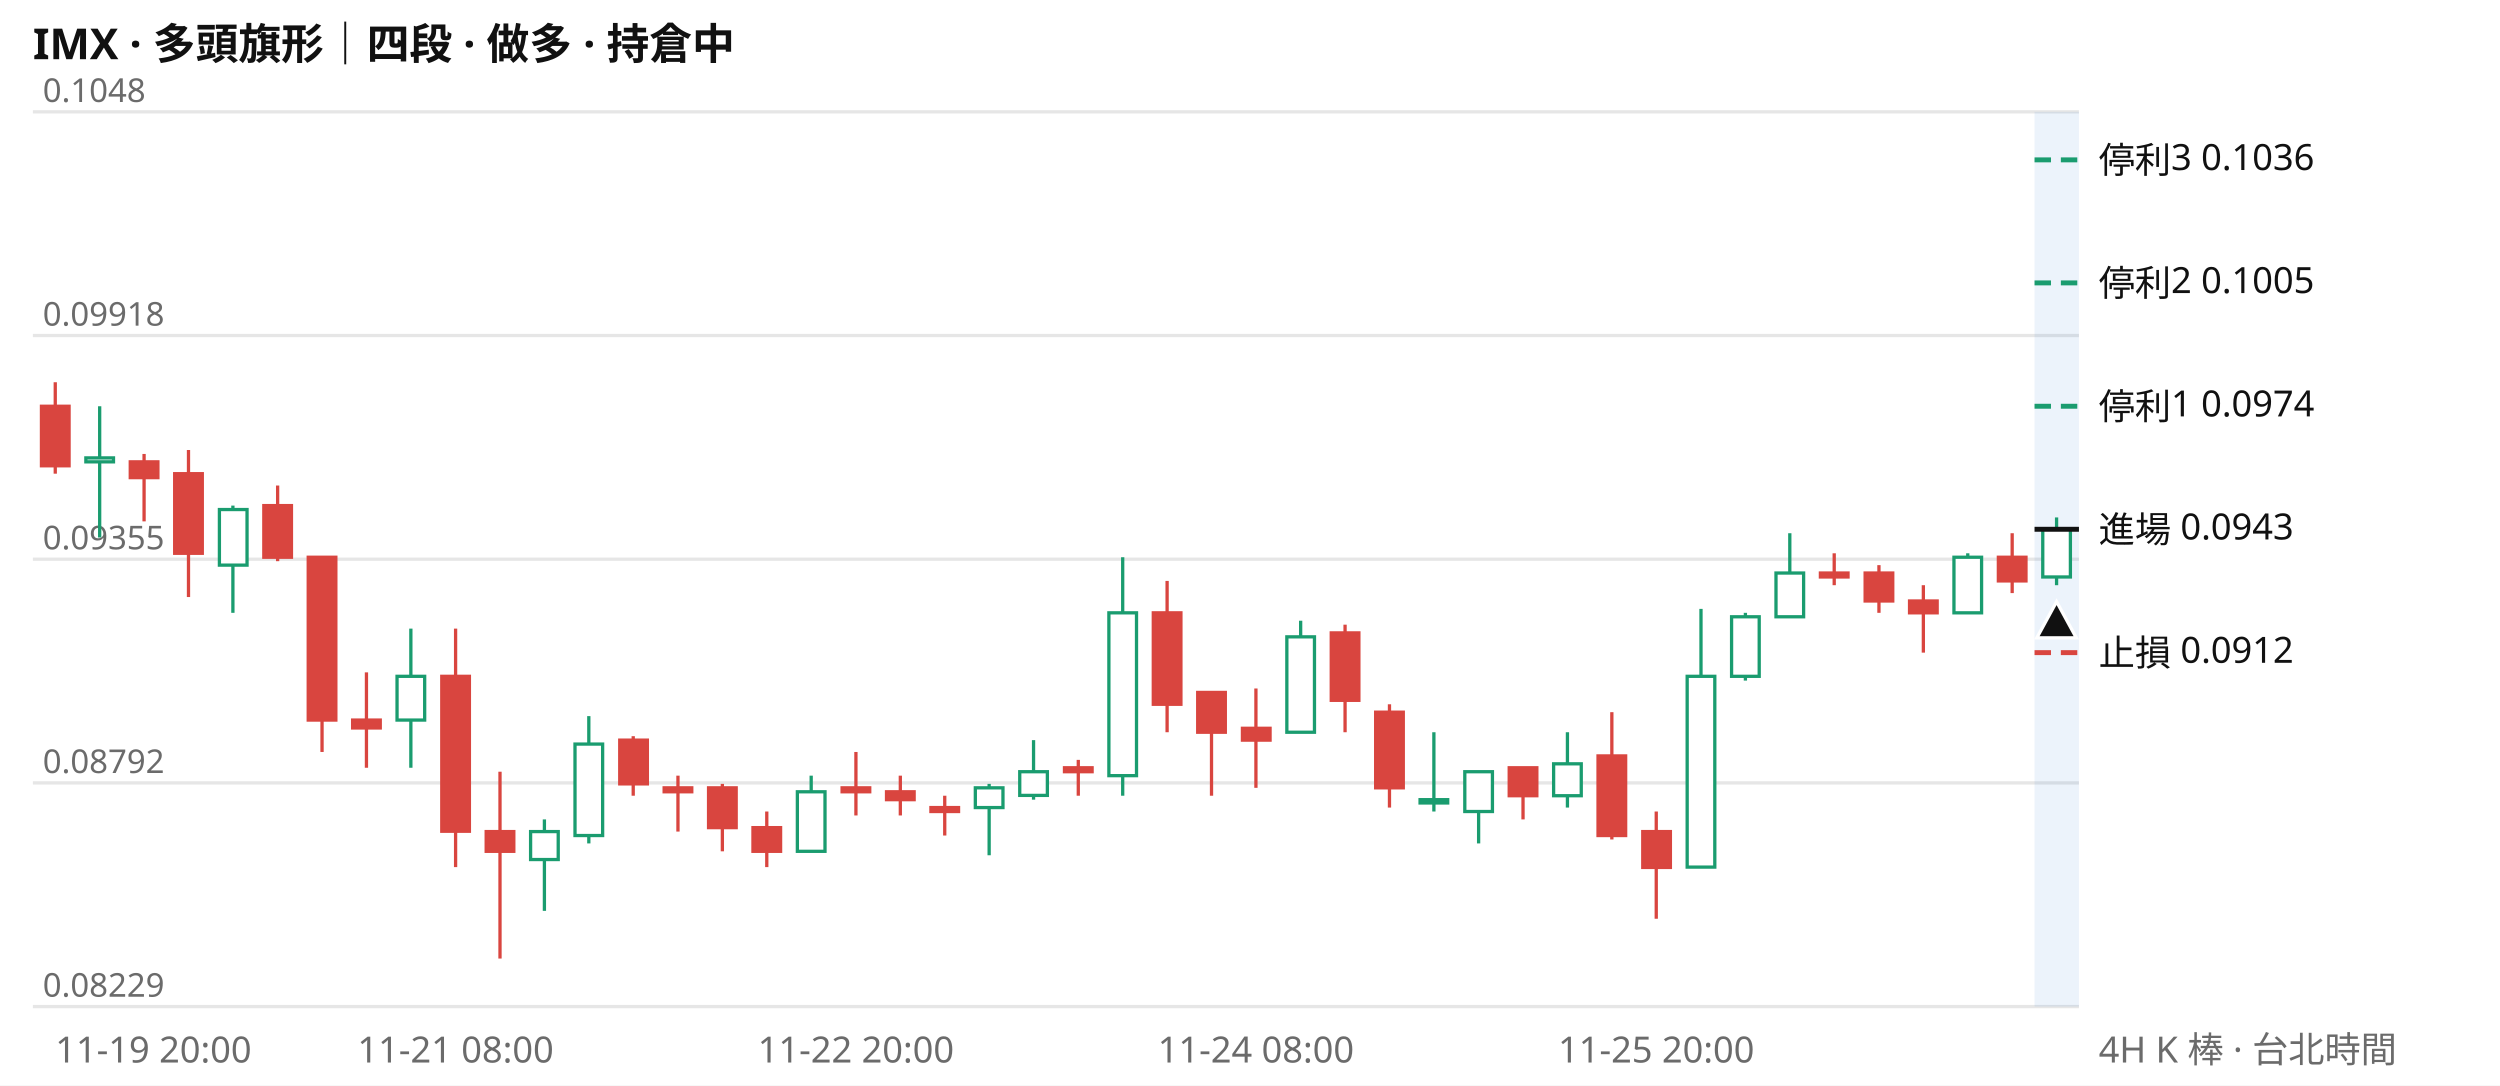
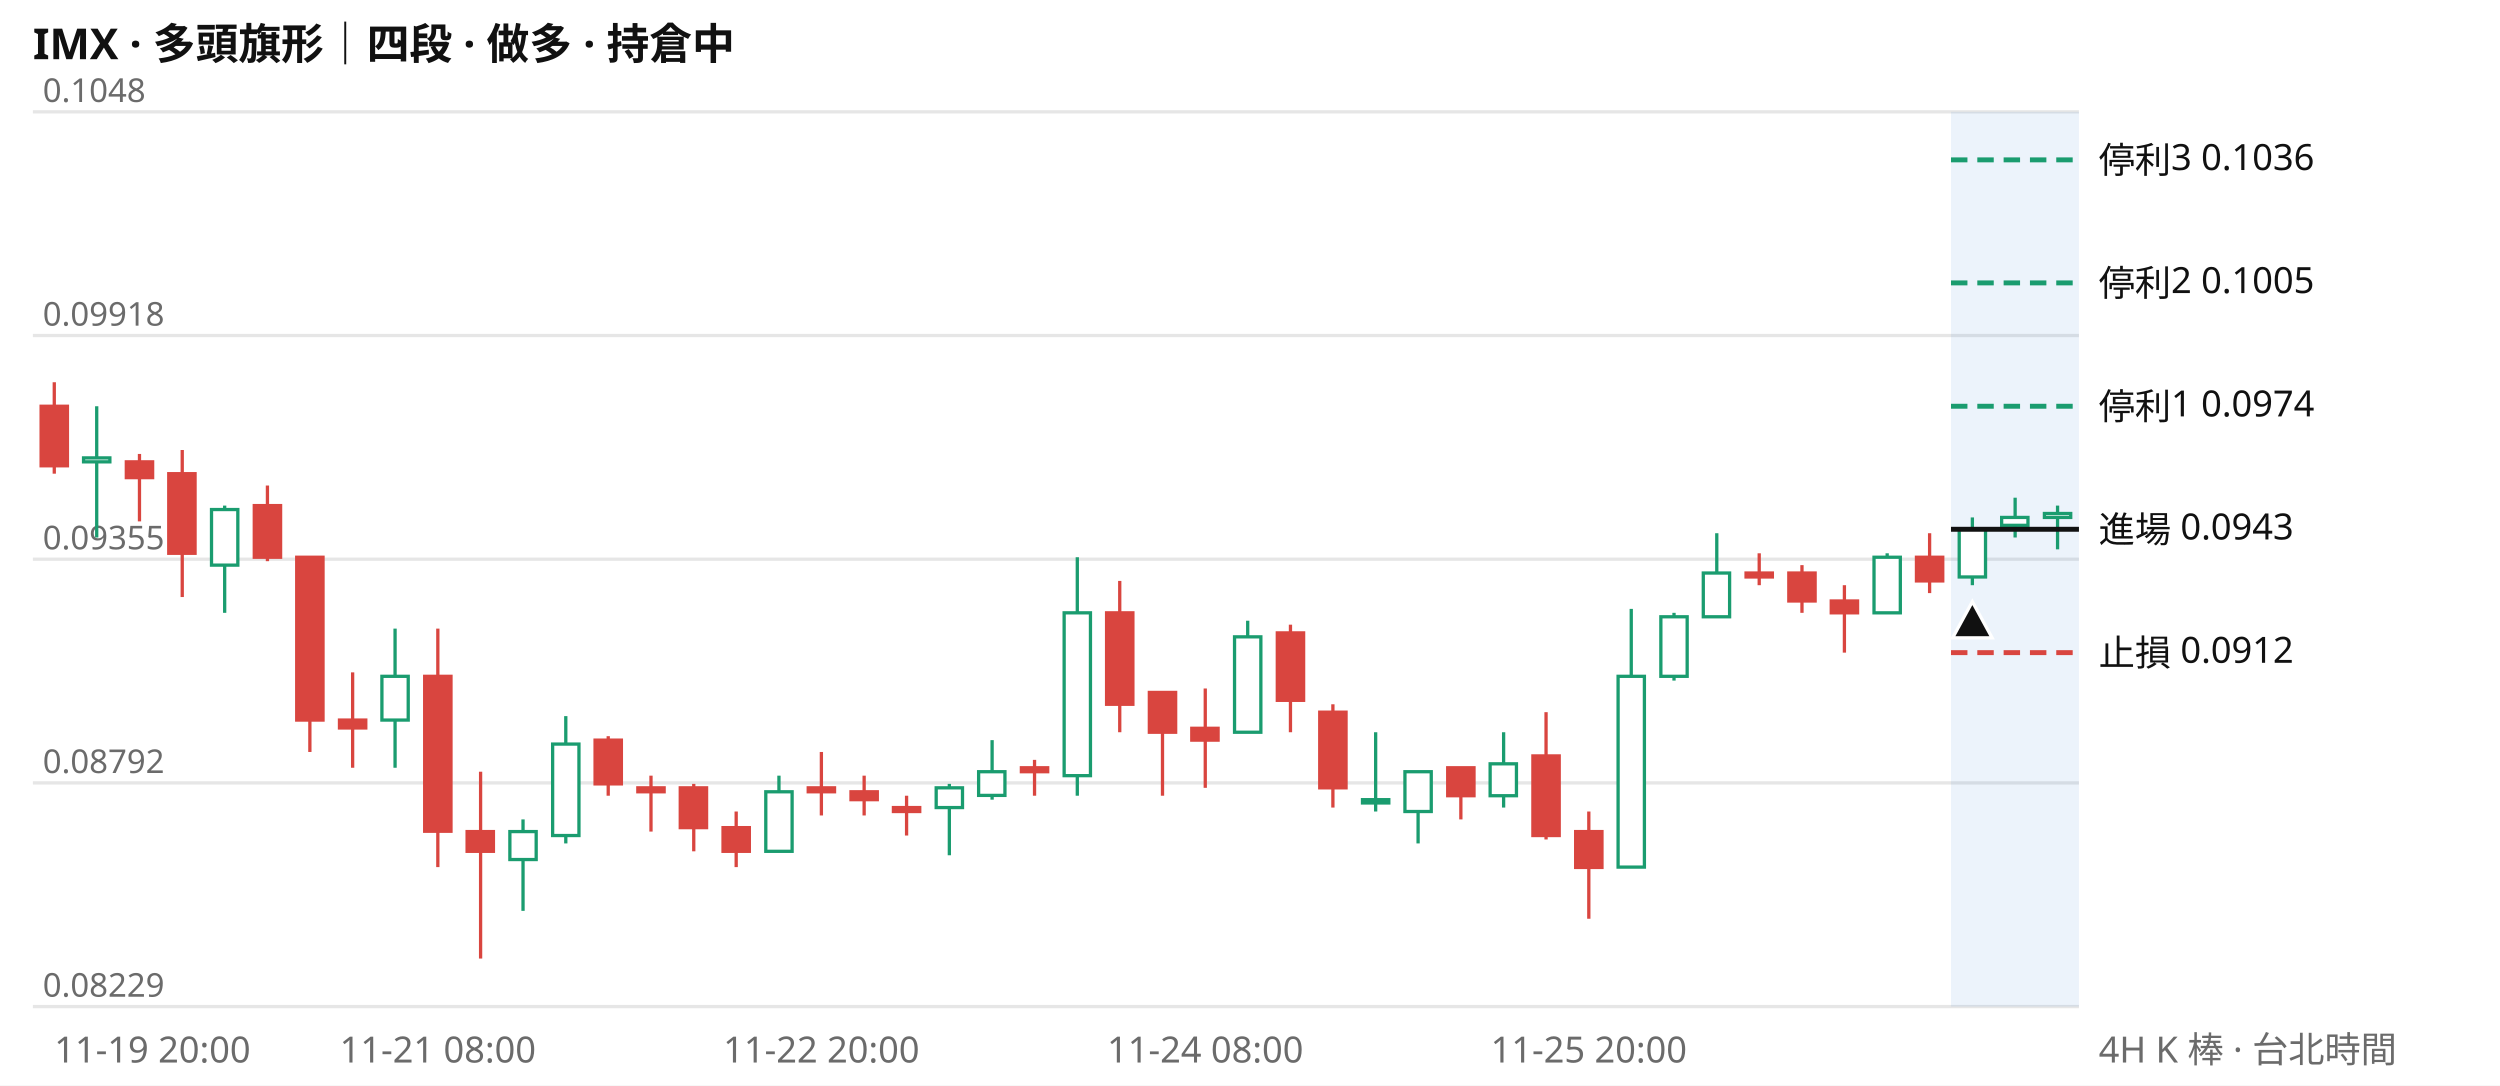
<svg xmlns="http://www.w3.org/2000/svg" viewBox="0 0 760 330" width="760" height="330" font-family="system-ui,Segoe UI,Microsoft JhengHei,sans-serif" font-size="11">
  <rect width="760" height="330" fill="#ffffff" />
  <text x="10" y="18" font-size="13" font-weight="600" fill="#111111">IMX · 多頭旗形｜四段 · 做多 · 持倉中</text>
  <line x1="10" x2="632" y1="306.0" y2="306.0" stroke="#e6e6e6" />
  <text x="13" y="303.0" fill="#6b6b6b" font-size="10">0.08229</text>
  <line x1="10" x2="632" y1="238.0" y2="238.0" stroke="#e6e6e6" />
  <text x="13" y="235.0" fill="#6b6b6b" font-size="10">0.08792</text>
  <line x1="10" x2="632" y1="170.0" y2="170.0" stroke="#e6e6e6" />
  <text x="13" y="167.0" fill="#6b6b6b" font-size="10">0.09355</text>
  <line x1="10" x2="632" y1="102.0" y2="102.0" stroke="#e6e6e6" />
  <text x="13" y="99.0" fill="#6b6b6b" font-size="10">0.09918</text>
  <line x1="10" x2="632" y1="34.0" y2="34.0" stroke="#e6e6e6" />
  <text x="13" y="31.0" fill="#6b6b6b" font-size="10">0.1048</text>
-   <rect x="618.5" y="34" width="13.5" height="272" fill="#2a78d6" opacity="0.09" />
-   <path d="M30.3 123.5V163.4M70.8 153.7V186.3M124.9 191.1V233.4M165.5 249.1V276.9M179.0 217.7V256.4M246.6 235.8V258.8M300.7 238.3V260.0M314.2 225.0V243.1M341.3 169.4V241.9M395.4 188.7V222.6M435.9 222.6V246.7M449.5 234.6V256.4M476.5 222.6V245.5M517.1 185.1V263.6M530.6 186.3V206.9M544.1 162.1V187.5M598.2 168.2V186.3M625.2 157.3V177.9" stroke="#1a9c6f" fill="none" />
-   <path d="M16.8 116.2V144.0M43.8 138.0V158.5M57.3 136.8V181.5M84.4 147.6V170.6M97.9 169.4V228.6M111.4 204.4V233.4M138.5 191.1V263.6M152.0 234.6V291.4M192.5 223.8V241.9M206.1 235.8V252.8M219.6 238.3V258.8M233.1 246.7V263.6M260.2 228.6V247.9M273.7 235.8V247.9M287.2 241.9V254.0M327.8 231.0V241.9M354.8 176.6V222.6M368.3 210.5V241.9M381.8 209.3V239.5M408.9 189.9V222.6M422.4 214.1V245.5M463.0 233.4V249.1M490.0 216.5V255.2M503.5 246.7V279.3M557.6 168.2V177.9M571.2 171.8V186.3M584.7 177.9V198.4M611.7 162.1V180.3" stroke="#d9453f" fill="none" />
-   <path d="M26.1 139.2h8.4v1.2h-8.4zM66.7 154.9h8.4v16.9h-8.4zM120.7 205.6h8.4v13.3h-8.4zM161.3 252.8h8.4v8.5h-8.4zM174.8 226.2h8.4v27.8h-8.4zM242.4 240.7h8.4v18.1h-8.4zM296.5 239.5h8.4v6.0h-8.4zM310.0 234.6h8.4v7.2h-8.4zM337.1 186.3h8.4v49.5h-8.4zM391.2 193.6h8.4v29.0h-8.4zM431.7 243.1h8.4v1.0h-8.4zM445.3 234.6h8.4v12.1h-8.4zM472.3 232.2h8.4v9.7h-8.4zM512.9 205.6h8.4v58.0h-8.4zM526.4 187.5h8.4v18.1h-8.4zM539.9 174.2h8.4v13.3h-8.4zM594.0 169.4h8.4v16.9h-8.4zM621.0 160.9h8.4v14.5h-8.4z" stroke="#1a9c6f" fill="#ffffff" />
-   <path d="M12.6 123.5h8.4v18.1h-8.4zM39.6 140.4h8.4v4.8h-8.4zM53.1 144.0h8.4v24.2h-8.4zM80.2 153.7h8.4v15.7h-8.4zM93.7 169.4h8.4v49.5h-8.4zM107.2 218.9h8.4v2.4h-8.4zM134.3 205.6h8.4v47.1h-8.4zM147.8 252.8h8.4v6.0h-8.4zM188.4 225.0h8.4v13.3h-8.4zM201.9 239.5h8.4v1.2h-8.4zM215.4 239.5h8.4v12.1h-8.4zM228.9 251.6h8.4v7.2h-8.4zM256.0 239.5h8.4v1.2h-8.4zM269.5 240.7h8.4v2.4h-8.4zM283.0 245.5h8.4v1.2h-8.4zM323.6 233.4h8.4v1.2h-8.4zM350.6 186.3h8.4v27.8h-8.4zM364.1 210.5h8.4v12.1h-8.4zM377.7 221.4h8.4v3.6h-8.4zM404.7 192.4h8.4v20.5h-8.4zM418.2 216.5h8.4v23.0h-8.4zM458.8 233.4h8.4v8.5h-8.4zM485.8 229.8h8.4v24.2h-8.4zM499.4 252.8h8.4v10.9h-8.4zM553.4 174.2h8.4v1.2h-8.4zM567.0 174.2h8.4v8.5h-8.4zM580.5 182.7h8.4v3.6h-8.4zM607.5 169.4h8.4v7.2h-8.4z" stroke="#d9453f" fill="#d9453f" />
-   <line x1="618.5" x2="632" y1="48.6" y2="48.6" stroke="#1a9c6f" stroke-width="1.5" stroke-dasharray="5 3" />
+   <rect x="593.1" y="34" width="38.9" height="272" fill="#2a78d6" opacity="0.09" />
+   <path d="M29.4 123.5V163.4M68.3 153.7V186.3M120.1 191.1V233.4M159.0 249.1V276.9M172.0 217.7V256.4M236.8 235.8V258.8M288.6 238.3V260.0M301.6 225.0V243.1M327.5 169.4V241.9M379.3 188.7V222.6M418.2 222.6V246.7M431.1 234.6V256.4M457.1 222.6V245.5M495.9 185.1V263.6M508.9 186.3V206.9M521.9 162.1V187.5M573.7 168.2V186.3M599.6 157.3V177.9M612.6 151.3V163.4M625.5 153.7V167.0" stroke="#1a9c6f" fill="none" />
+   <path d="M16.5 116.2V144.0M42.4 138.0V158.5M55.4 136.8V181.5M81.3 147.6V170.6M94.2 169.4V228.6M107.2 204.4V233.4M133.1 191.1V263.6M146.1 234.6V291.4M184.9 223.8V241.9M197.9 235.8V252.8M210.9 238.3V258.8M223.8 246.7V263.6M249.7 228.6V247.9M262.7 235.8V247.9M275.6 241.9V254.0M314.5 231.0V241.9M340.4 176.6V222.6M353.4 210.5V241.9M366.4 209.3V239.5M392.3 189.9V222.6M405.2 214.1V245.5M444.1 233.4V249.1M470.0 216.5V255.2M483.0 246.7V279.3M534.8 168.2V177.9M547.8 171.8V186.3M560.7 177.9V198.4M586.6 162.1V180.3" stroke="#d9453f" fill="none" />
+   <path d="M25.4 139.2h8.0v1.2h-8.0zM64.3 154.9h8.0v16.9h-8.0zM116.1 205.6h8.0v13.3h-8.0zM155.0 252.8h8.0v8.5h-8.0zM168.0 226.2h8.0v27.8h-8.0zM232.8 240.7h8.0v18.1h-8.0zM284.6 239.5h8.0v6.0h-8.0zM297.5 234.6h8.0v7.2h-8.0zM323.5 186.3h8.0v49.5h-8.0zM375.3 193.6h8.0v29.0h-8.0zM414.2 243.1h8.0v1.0h-8.0zM427.1 234.6h8.0v12.1h-8.0zM453.0 232.2h8.0v9.7h-8.0zM491.9 205.6h8.0v58.0h-8.0zM504.9 187.5h8.0v18.1h-8.0zM517.8 174.2h8.0v13.3h-8.0zM569.7 169.4h8.0v16.9h-8.0zM595.6 160.9h8.0v14.5h-8.0zM608.5 157.3h8.0v2.4h-8.0zM621.5 156.1h8.0v1.2h-8.0z" stroke="#1a9c6f" fill="#ffffff" />
+   <path d="M12.5 123.5h8.0v18.1h-8.0zM38.4 140.4h8.0v4.8h-8.0zM51.3 144.0h8.0v24.2h-8.0zM77.3 153.7h8.0v15.7h-8.0zM90.2 169.4h8.0v49.5h-8.0zM103.2 218.9h8.0v2.4h-8.0zM129.1 205.6h8.0v47.1h-8.0zM142.0 252.8h8.0v6.0h-8.0zM180.9 225.0h8.0v13.3h-8.0zM193.9 239.5h8.0v1.2h-8.0zM206.8 239.5h8.0v12.1h-8.0zM219.8 251.6h8.0v7.2h-8.0zM245.7 239.5h8.0v1.2h-8.0zM258.7 240.7h8.0v2.4h-8.0zM271.6 245.5h8.0v1.2h-8.0zM310.5 233.4h8.0v1.2h-8.0zM336.4 186.3h8.0v27.8h-8.0zM349.4 210.5h8.0v12.1h-8.0zM362.3 221.4h8.0v3.6h-8.0zM388.3 192.4h8.0v20.5h-8.0zM401.2 216.5h8.0v23.0h-8.0zM440.1 233.4h8.0v8.5h-8.0zM466.0 229.8h8.0v24.2h-8.0zM479.0 252.8h8.0v10.9h-8.0zM530.8 174.2h8.0v1.2h-8.0zM543.8 174.2h8.0v8.5h-8.0zM556.7 182.7h8.0v3.6h-8.0zM582.6 169.4h8.0v7.2h-8.0z" stroke="#d9453f" fill="#d9453f" />
+   <line x1="593.1" x2="632" y1="48.6" y2="48.6" stroke="#1a9c6f" stroke-width="1.5" stroke-dasharray="5 3" />
  <text x="638" y="52.6" fill="#111111">停利3 0.1036</text>
-   <line x1="618.5" x2="632" y1="86.0" y2="86.0" stroke="#1a9c6f" stroke-width="1.5" stroke-dasharray="5 3" />
+   <line x1="593.1" x2="632" y1="86.0" y2="86.0" stroke="#1a9c6f" stroke-width="1.5" stroke-dasharray="5 3" />
  <text x="638" y="90.0" fill="#111111">停利2 0.1005</text>
-   <line x1="618.5" x2="632" y1="123.5" y2="123.5" stroke="#1a9c6f" stroke-width="1.5" stroke-dasharray="5 3" />
+   <line x1="593.1" x2="632" y1="123.5" y2="123.5" stroke="#1a9c6f" stroke-width="1.5" stroke-dasharray="5 3" />
  <text x="638" y="127.5" fill="#111111">停利1 0.0974</text>
-   <line x1="618.5" x2="632" y1="160.9" y2="160.9" stroke="#111111" stroke-width="1.5" />
+   <line x1="593.1" x2="632" y1="160.9" y2="160.9" stroke="#111111" stroke-width="1.5" />
  <text x="638" y="164.9" fill="#111111">進場 0.0943</text>
-   <line x1="618.5" x2="632" y1="198.4" y2="198.4" stroke="#d9453f" stroke-width="1.5" stroke-dasharray="5 3" />
+   <line x1="593.1" x2="632" y1="198.4" y2="198.4" stroke="#d9453f" stroke-width="1.5" stroke-dasharray="5 3" />
  <text x="638" y="202.4" fill="#111111">止損 0.0912</text>
-   <path d="M625.2 182.9l6 11h-12z" fill="#111111" stroke="#ffffff" />
-   <text x="16.8" y="323" fill="#6b6b6b" text-anchor="start">11-19 20:00</text>
-   <text x="138.5" y="323" fill="#6b6b6b" text-anchor="middle">11-21 08:00</text>
-   <text x="260.2" y="323" fill="#6b6b6b" text-anchor="middle">11-22 20:00</text>
-   <text x="381.8" y="323" fill="#6b6b6b" text-anchor="middle">11-24 08:00</text>
-   <text x="503.5" y="323" fill="#6b6b6b" text-anchor="middle">11-25 20:00</text>
+   <path d="M599.6 182.9l6 11h-12z" fill="#111111" stroke="#ffffff" />
+   <text x="16.5" y="323" fill="#6b6b6b" text-anchor="start">11-19 20:00</text>
+   <text x="133.1" y="323" fill="#6b6b6b" text-anchor="middle">11-21 08:00</text>
+   <text x="249.7" y="323" fill="#6b6b6b" text-anchor="middle">11-22 20:00</text>
+   <text x="366.4" y="323" fill="#6b6b6b" text-anchor="middle">11-24 08:00</text>
+   <text x="483.0" y="323" fill="#6b6b6b" text-anchor="middle">11-25 20:00</text>
  <text x="638" y="323" fill="#6b6b6b">4H K 棒 · 台北時間</text>
</svg>
